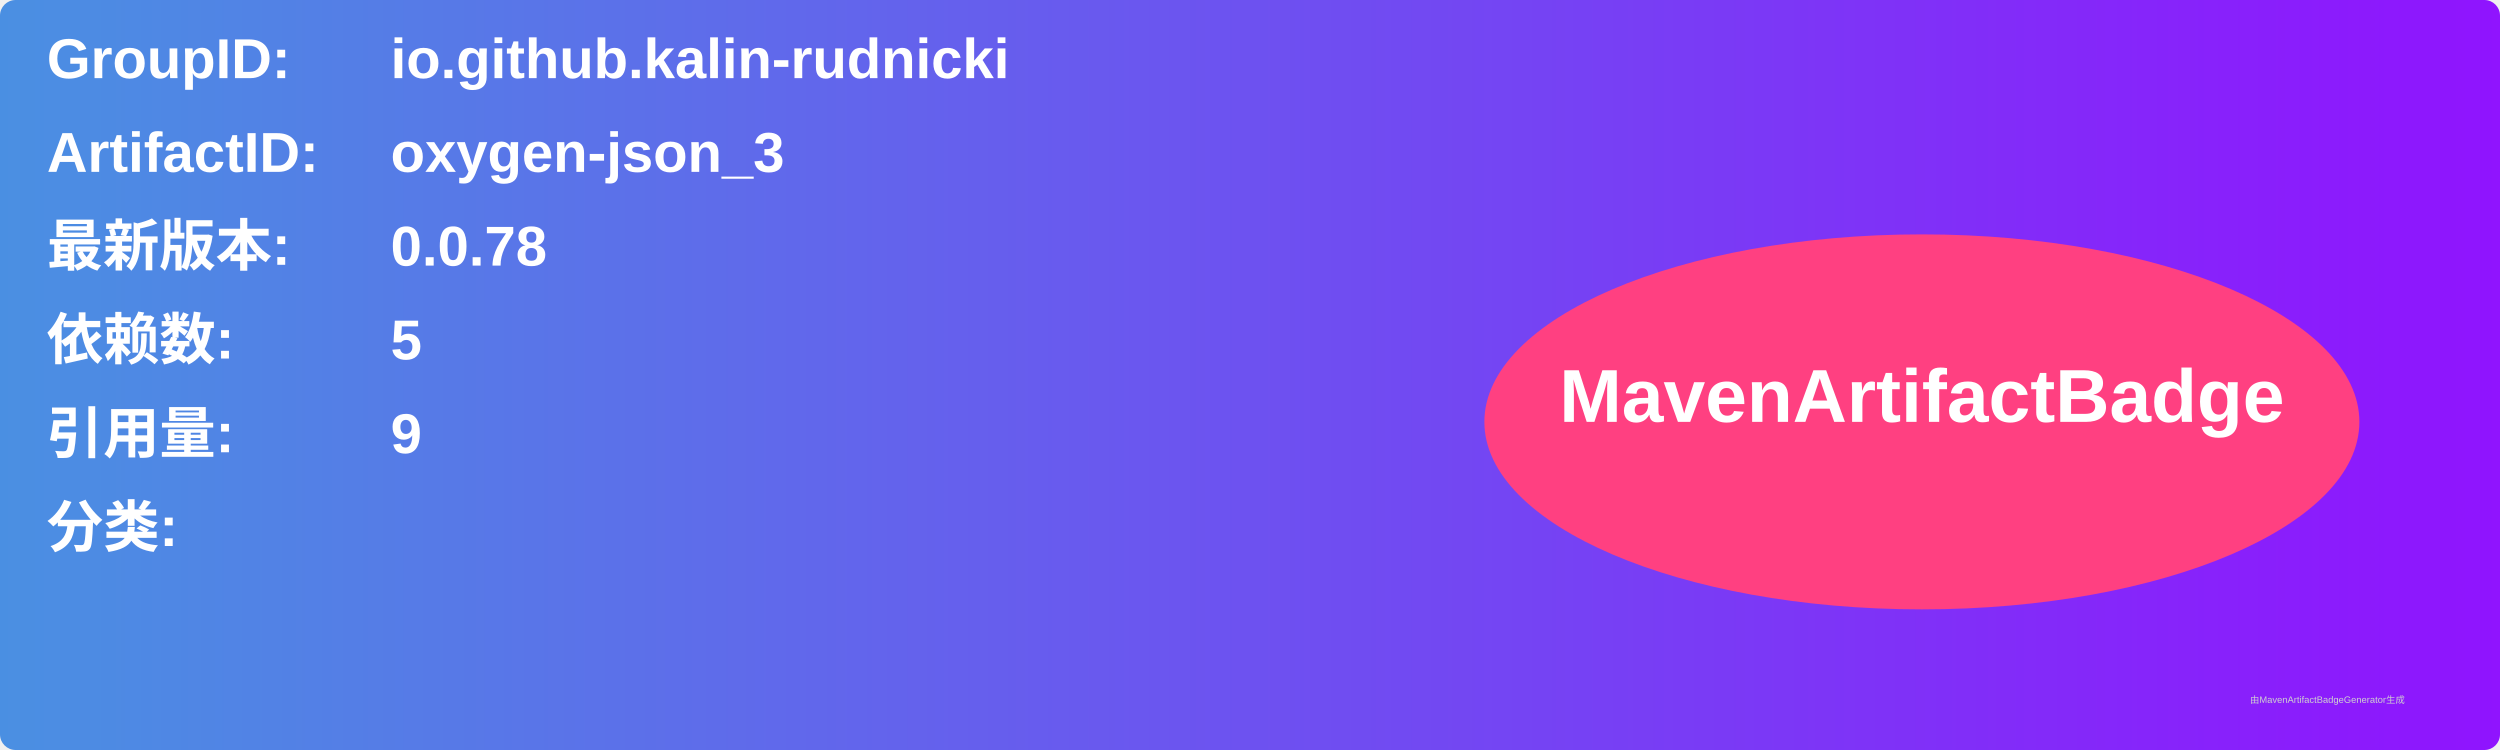
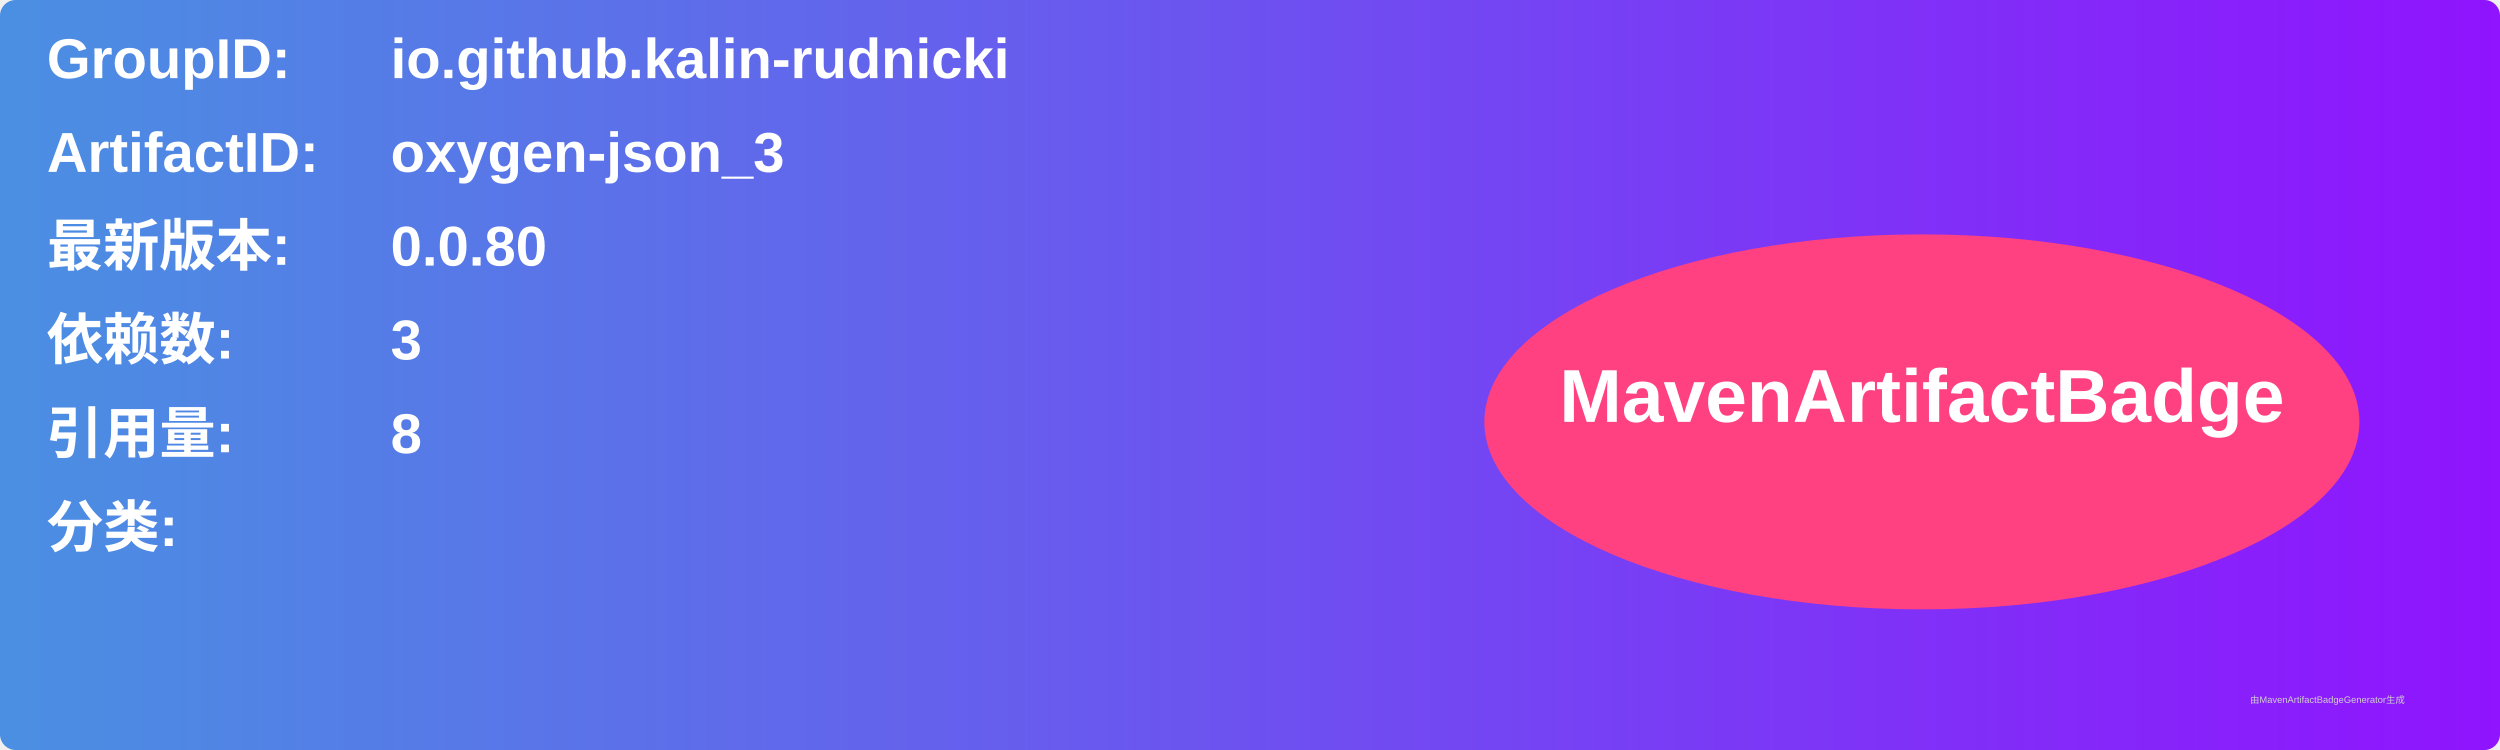
<svg xmlns="http://www.w3.org/2000/svg" width="800" height="240" viewBox="0 0 800 240">
  <linearGradient id="grad" x1="0%" y1="0%" x2="100%" y2="0%">
    <stop offset="0%" stop-color="#4a90e2" />
    <stop offset="100%" stop-color="#9013fe" />
  </linearGradient>
  <rect width="100%" height="100%" rx="5" ry="5" fill="url(#grad)" />
  <g transform="translate(15, 15)">
    <text x="0" y="10" font-family="Arial" font-size="18" fill="white" font-weight="bold" width="260">GroupID:</text>
    <text x="110" y="10" font-family="Arial" font-size="18" fill="white" font-weight="bold" width="460">io.github.kalin-rudnicki</text>
    <text x="0" y="40" font-family="Arial" font-size="18" fill="white" font-weight="bold" width="260">ArtifactID:</text>
    <text x="110" y="40" font-family="Arial" font-size="18" fill="white" font-weight="bold" width="460">oxygen-json_3</text>
    <text x="0" y="70" font-family="Arial" font-size="18" fill="white" font-weight="bold">最新版本:</text>
    <text x="110" y="70" font-family="Arial" font-size="18" fill="white" font-weight="bold">
-       <tspan font-weight="bold">0.0.78</tspan>
+       <tspan font-weight="bold">0.0.80</tspan>
    </text>
    <text x="0" y="100" font-family="Arial" font-size="18" fill="white" font-weight="bold">依赖数: </text>
    <text x="110" y="100" font-family="Arial" font-size="18" fill="white">
-       <tspan font-weight="bold">5</tspan>
+       <tspan font-weight="bold">3</tspan>
    </text>
    <text x="0" y="130" font-family="Arial" font-size="18" fill="white" font-weight="bold">引用量: </text>
    <text x="110" y="130" font-family="Arial" font-size="18" fill="white">
-       <tspan font-weight="bold">9</tspan>
+       <tspan font-weight="bold">8</tspan>
    </text>
    <text x="0" y="160" font-family="Arial" font-size="18" fill="white" font-weight="bold">分类:</text>
    <text x="10" y="190" font-family="Arial" font-size="10" fill="white">
      <tspan font-weight="bold" />
    </text>
    <ellipse cx="600" cy="120" rx="140" ry="60" fill="#ff4081" />
    <text x="600" y="120" text-anchor="middle" font-family="Arial" font-size="24" fill="white" font-weight="bold">MavenArtifactBadge</text>
  </g>
  <text x="720" y="225" font-family="Arial" font-size="3" fill="#d0d0d0">由MavenArtifactBadgeGenerator生成</text>
</svg>
